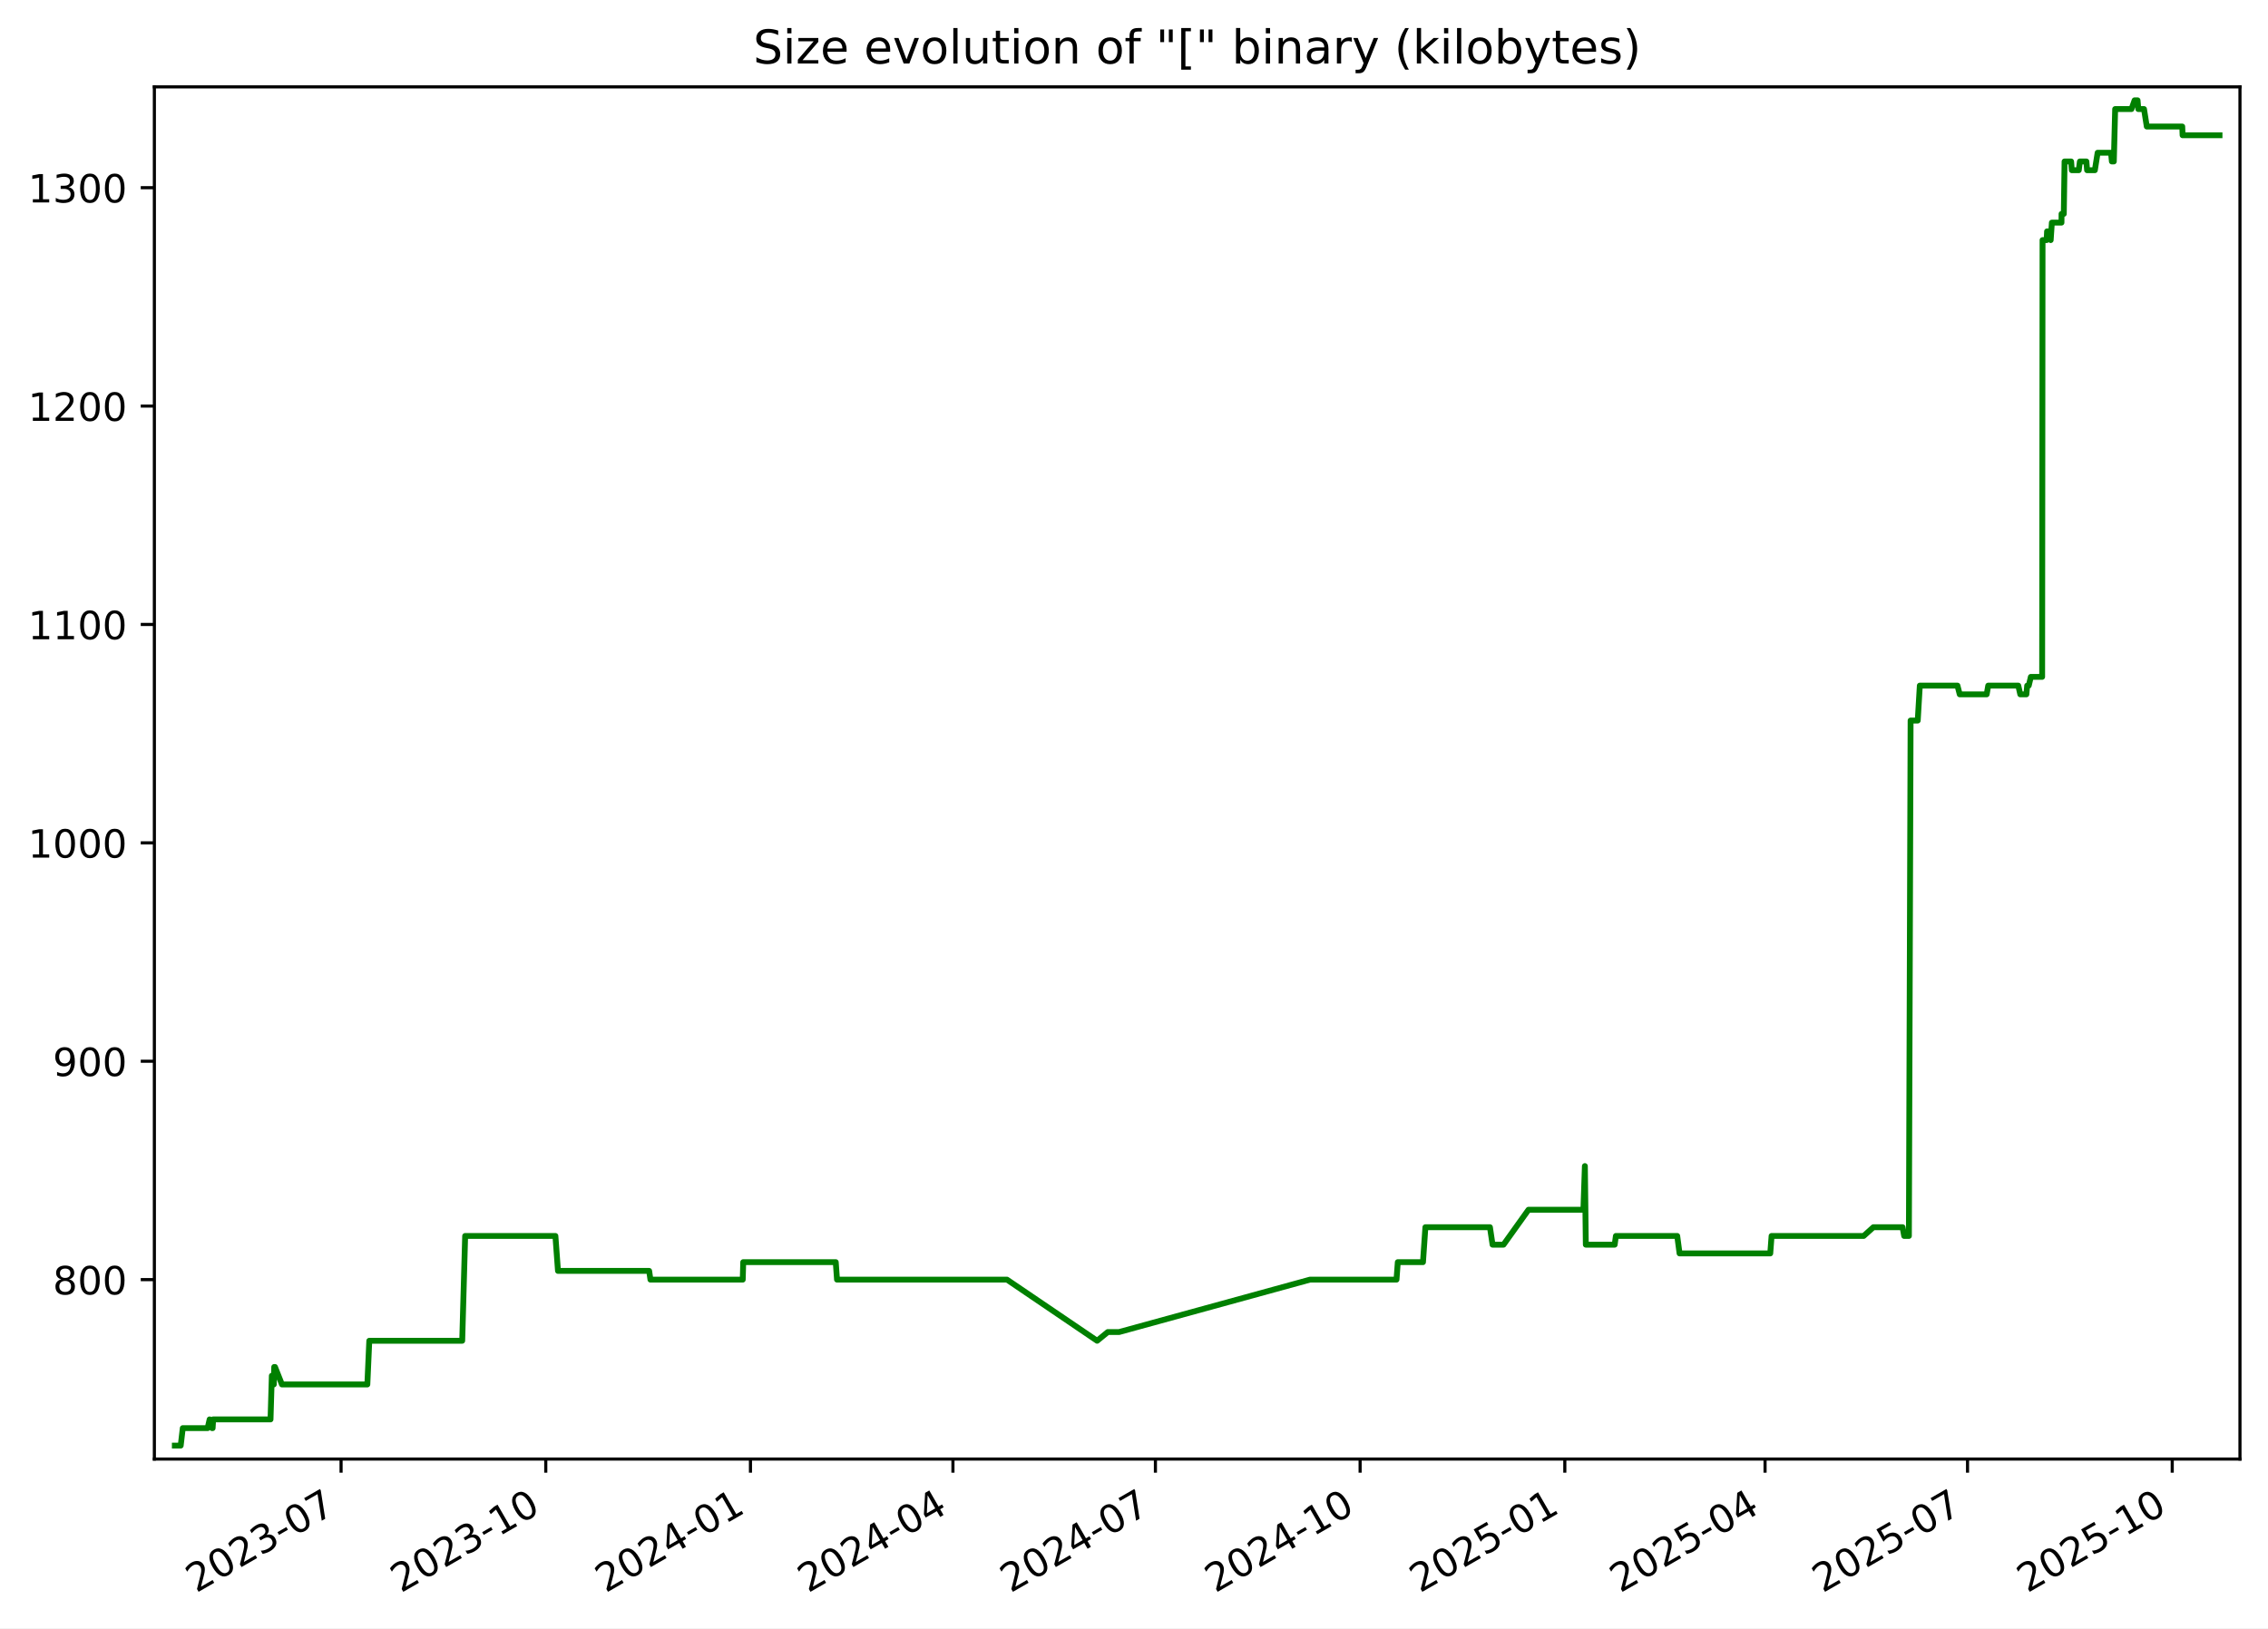
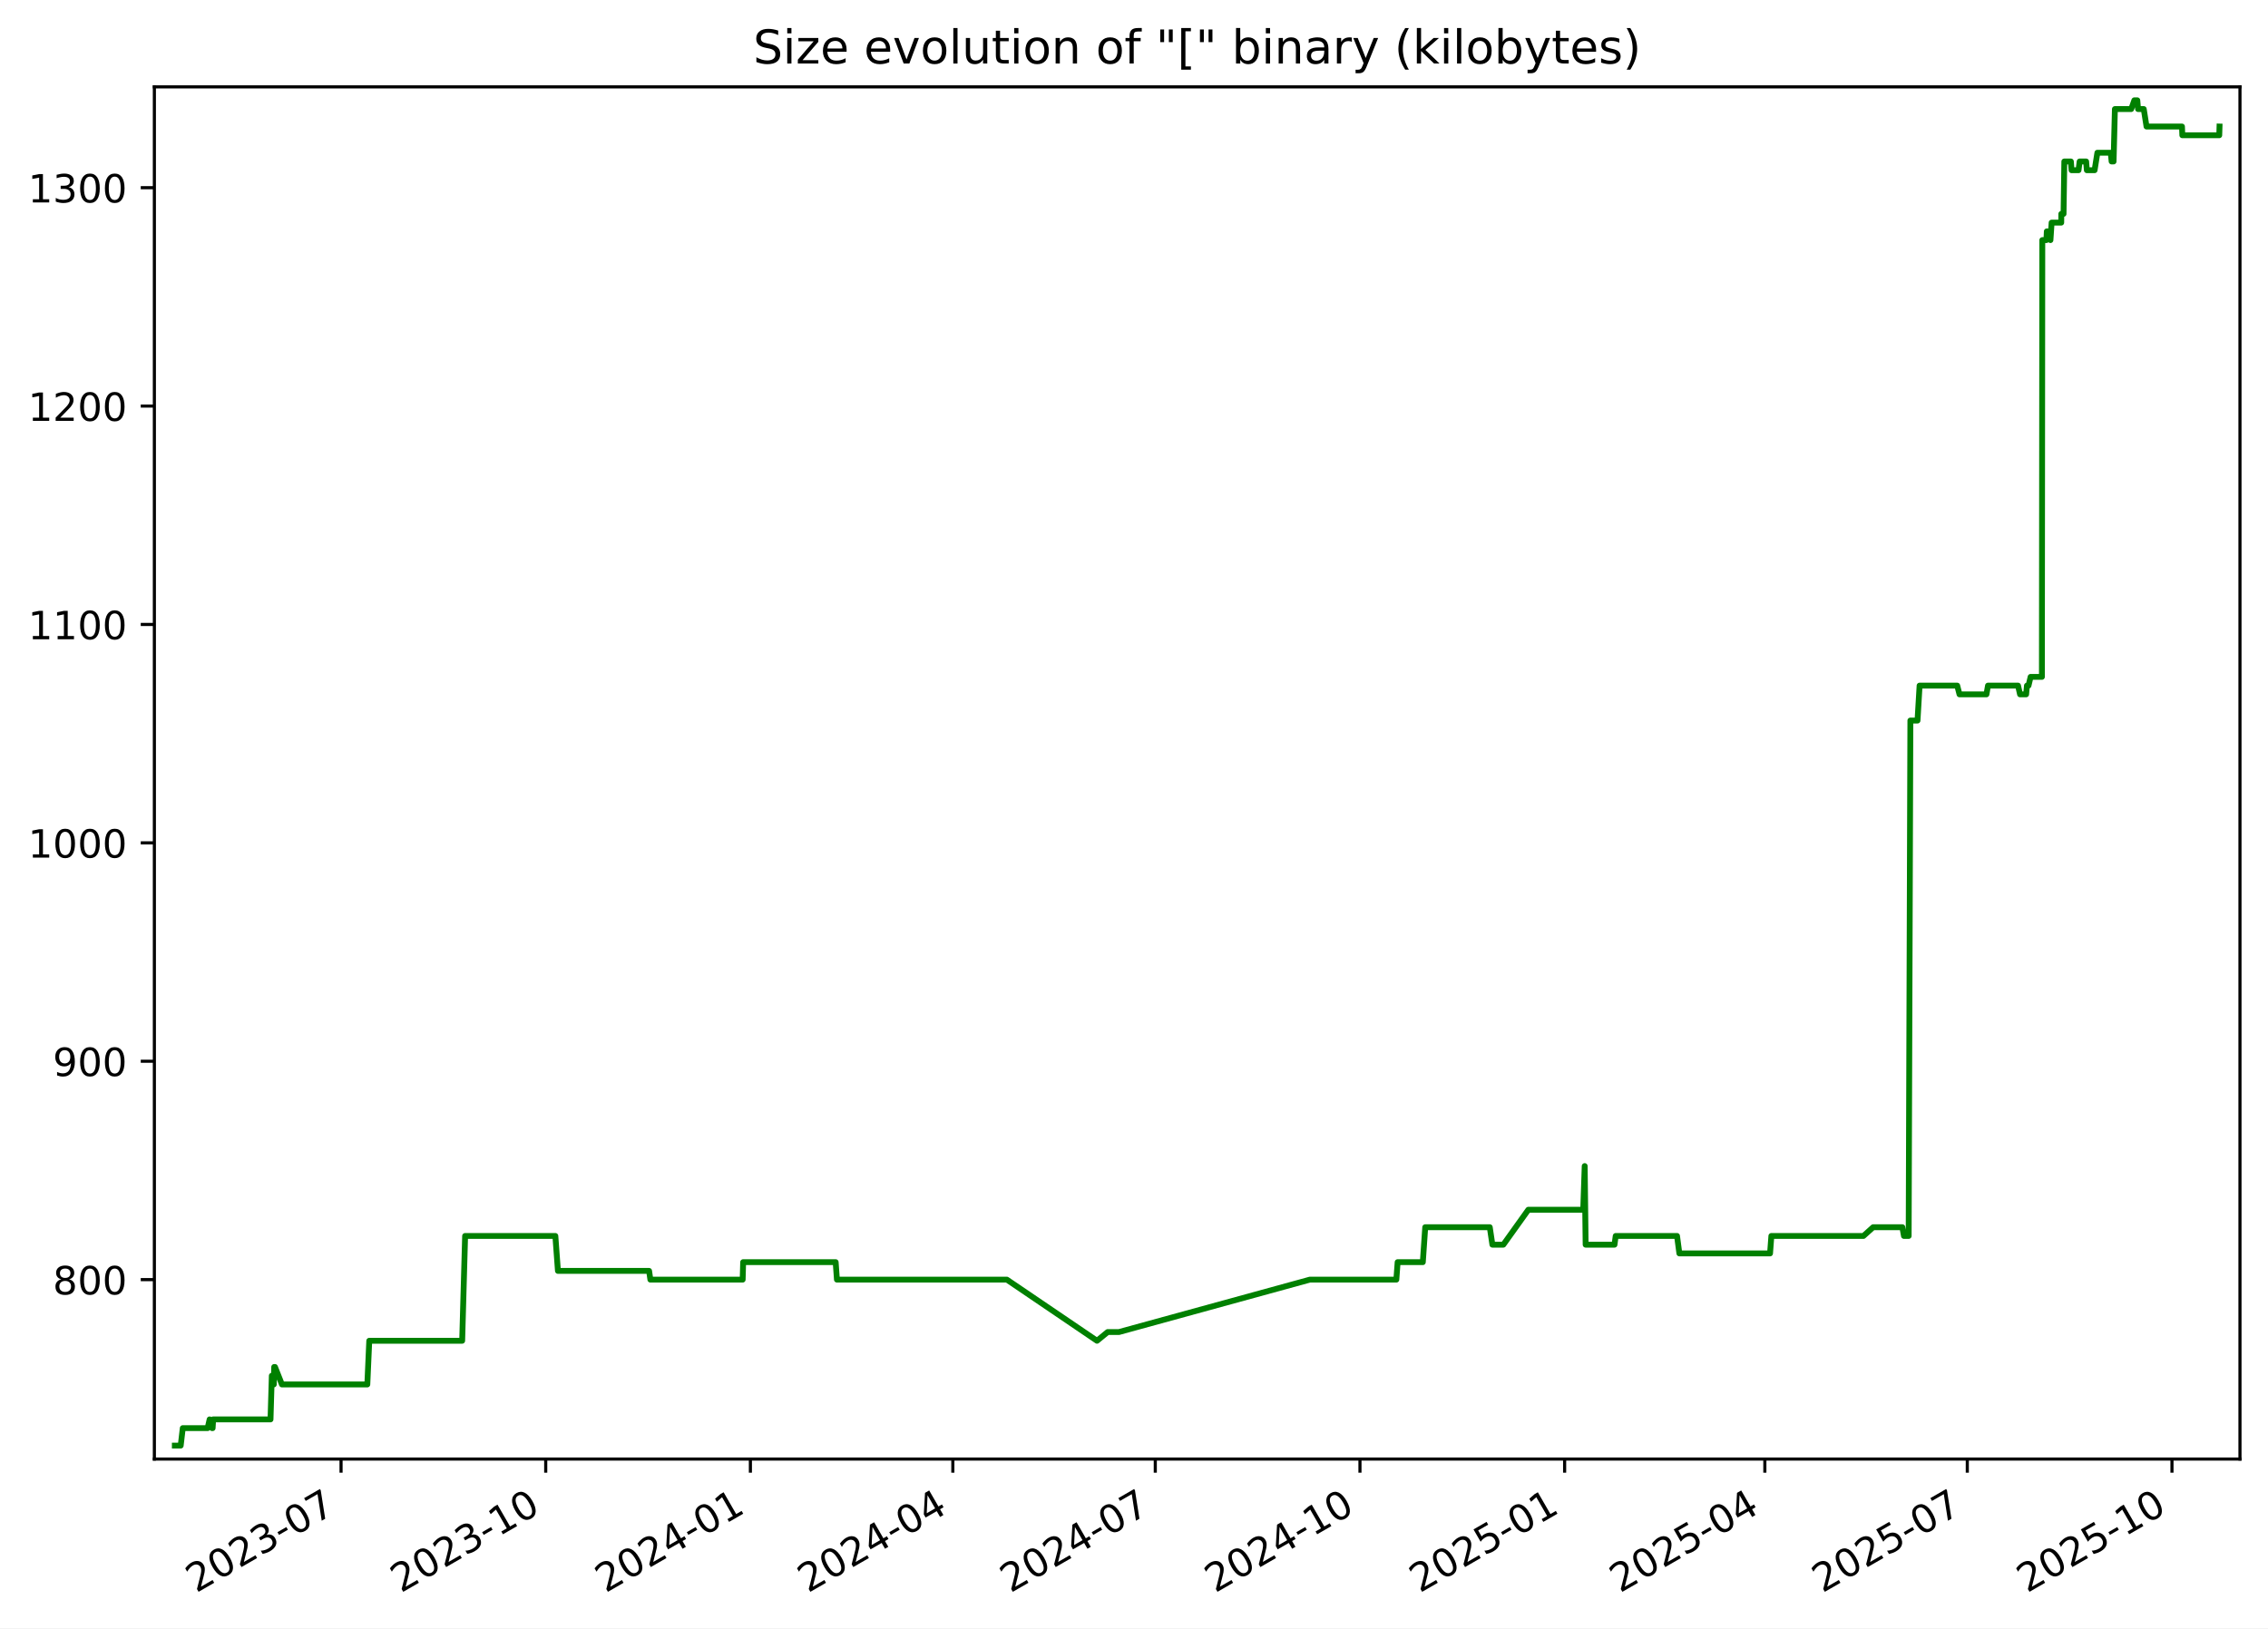
<svg xmlns="http://www.w3.org/2000/svg" xmlns:xlink="http://www.w3.org/1999/xlink" width="582.53pt" height="418.303pt" viewBox="0 0 582.53 418.303" version="1.1">
  <defs>
    <style type="text/css">*{stroke-linejoin: round; stroke-linecap: butt}</style>
  </defs>
  <g id="figure_1">
    <g id="patch_1">
      <path d="M -0 418.303  L 582.53 418.303  L 582.53 0  L -0 0  z " style="fill: #ffffff" />
    </g>
    <g id="axes_1">
      <g id="patch_2">
        <path d="M 39.65 374.83  L 575.33 374.83  L 575.33 22.318  L 39.65 22.318  z " style="fill: #ffffff" />
      </g>
      <g id="matplotlib.axis_1">
        <g id="xtick_1">
          <g id="line2d_1">
            <defs>
-               <path id="mcc884e54e5" d="M 0 0  L 0 3.5  " style="stroke: #000000; stroke-width: 0.8" />
+               <path id="m548e2fd6a6" d="M 0 0  L 0 3.5  " style="stroke: #000000; stroke-width: 0.8" />
            </defs>
            <g>
-               <use xlink:href="#mcc884e54e5" x="87.603" y="374.83" style="stroke: #000000; stroke-width: 0.8" />
+               <use xlink:href="#m548e2fd6a6" x="87.598" y="374.83" style="stroke: #000000; stroke-width: 0.8" />
            </g>
          </g>
          <g id="text_1">
-             <g transform="translate(50.37824 409.302) rotate(-30) scale(0.1 -0.1)">
+             <g transform="translate(50.3727 409.302) rotate(-30) scale(0.1 -0.1)">
              <defs>
                <path id="DejaVuSans-32" d="M 1228 531  L 3431 531  L 3431 0  L 469 0  L 469 531  Q 828 903 1448 1529  Q 2069 2156 2228 2338  Q 2531 2678 2651 2914  Q 2772 3150 2772 3378  Q 2772 3750 2511 3984  Q 2250 4219 1831 4219  Q 1534 4219 1204 4116  Q 875 4013 500 3803  L 500 4441  Q 881 4594 1212 4672  Q 1544 4750 1819 4750  Q 2544 4750 2975 4387  Q 3406 4025 3406 3419  Q 3406 3131 3298 2873  Q 3191 2616 2906 2266  Q 2828 2175 2409 1742  Q 1991 1309 1228 531  z " transform="scale(0.015625)" />
                <path id="DejaVuSans-30" d="M 2034 4250  Q 1547 4250 1301 3770  Q 1056 3291 1056 2328  Q 1056 1369 1301 889  Q 1547 409 2034 409  Q 2525 409 2770 889  Q 3016 1369 3016 2328  Q 3016 3291 2770 3770  Q 2525 4250 2034 4250  z M 2034 4750  Q 2819 4750 3233 4129  Q 3647 3509 3647 2328  Q 3647 1150 3233 529  Q 2819 -91 2034 -91  Q 1250 -91 836 529  Q 422 1150 422 2328  Q 422 3509 836 4129  Q 1250 4750 2034 4750  z " transform="scale(0.015625)" />
                <path id="DejaVuSans-33" d="M 2597 2516  Q 3050 2419 3304 2112  Q 3559 1806 3559 1356  Q 3559 666 3084 287  Q 2609 -91 1734 -91  Q 1441 -91 1130 -33  Q 819 25 488 141  L 488 750  Q 750 597 1062 519  Q 1375 441 1716 441  Q 2309 441 2620 675  Q 2931 909 2931 1356  Q 2931 1769 2642 2001  Q 2353 2234 1838 2234  L 1294 2234  L 1294 2753  L 1863 2753  Q 2328 2753 2575 2939  Q 2822 3125 2822 3475  Q 2822 3834 2567 4026  Q 2313 4219 1838 4219  Q 1578 4219 1281 4162  Q 984 4106 628 3988  L 628 4550  Q 988 4650 1302 4700  Q 1616 4750 1894 4750  Q 2613 4750 3031 4423  Q 3450 4097 3450 3541  Q 3450 3153 3228 2886  Q 3006 2619 2597 2516  z " transform="scale(0.015625)" />
                <path id="DejaVuSans-2d" d="M 313 2009  L 1997 2009  L 1997 1497  L 313 1497  L 313 2009  z " transform="scale(0.015625)" />
                <path id="DejaVuSans-37" d="M 525 4666  L 3525 4666  L 3525 4397  L 1831 0  L 1172 0  L 2766 4134  L 525 4134  L 525 4666  z " transform="scale(0.015625)" />
              </defs>
              <use xlink:href="#DejaVuSans-32" />
              <use xlink:href="#DejaVuSans-30" x="63.623" />
              <use xlink:href="#DejaVuSans-32" x="127.246" />
              <use xlink:href="#DejaVuSans-33" x="190.869" />
              <use xlink:href="#DejaVuSans-2d" x="254.492" />
              <use xlink:href="#DejaVuSans-30" x="290.576" />
              <use xlink:href="#DejaVuSans-37" x="354.199" />
            </g>
          </g>
        </g>
        <g id="xtick_2">
          <g id="line2d_2">
            <g>
-               <use xlink:href="#mcc884e54e5" x="140.179" y="374.83" style="stroke: #000000; stroke-width: 0.8" />
+               <use xlink:href="#m548e2fd6a6" x="140.167" y="374.83" style="stroke: #000000; stroke-width: 0.8" />
            </g>
          </g>
          <g id="text_2">
-             <g transform="translate(102.9544 409.302) rotate(-30) scale(0.1 -0.1)">
+             <g transform="translate(102.942 409.302) rotate(-30) scale(0.1 -0.1)">
              <defs>
                <path id="DejaVuSans-31" d="M 794 531  L 1825 531  L 1825 4091  L 703 3866  L 703 4441  L 1819 4666  L 2450 4666  L 2450 531  L 3481 531  L 3481 0  L 794 0  L 794 531  z " transform="scale(0.015625)" />
              </defs>
              <use xlink:href="#DejaVuSans-32" />
              <use xlink:href="#DejaVuSans-30" x="63.623" />
              <use xlink:href="#DejaVuSans-32" x="127.246" />
              <use xlink:href="#DejaVuSans-33" x="190.869" />
              <use xlink:href="#DejaVuSans-2d" x="254.492" />
              <use xlink:href="#DejaVuSans-31" x="290.576" />
              <use xlink:href="#DejaVuSans-30" x="354.199" />
            </g>
          </g>
        </g>
        <g id="xtick_3">
          <g id="line2d_3">
            <g>
-               <use xlink:href="#mcc884e54e5" x="192.755" y="374.83" style="stroke: #000000; stroke-width: 0.8" />
+               <use xlink:href="#m548e2fd6a6" x="192.736" y="374.83" style="stroke: #000000; stroke-width: 0.8" />
            </g>
          </g>
          <g id="text_3">
-             <g transform="translate(155.5305 409.302) rotate(-30) scale(0.1 -0.1)">
+             <g transform="translate(155.5113 409.302) rotate(-30) scale(0.1 -0.1)">
              <defs>
                <path id="DejaVuSans-34" d="M 2419 4116  L 825 1625  L 2419 1625  L 2419 4116  z M 2253 4666  L 3047 4666  L 3047 1625  L 3713 1625  L 3713 1100  L 3047 1100  L 3047 0  L 2419 0  L 2419 1100  L 313 1100  L 313 1709  L 2253 4666  z " transform="scale(0.015625)" />
              </defs>
              <use xlink:href="#DejaVuSans-32" />
              <use xlink:href="#DejaVuSans-30" x="63.623" />
              <use xlink:href="#DejaVuSans-32" x="127.246" />
              <use xlink:href="#DejaVuSans-34" x="190.869" />
              <use xlink:href="#DejaVuSans-2d" x="254.492" />
              <use xlink:href="#DejaVuSans-30" x="290.576" />
              <use xlink:href="#DejaVuSans-31" x="354.199" />
            </g>
          </g>
        </g>
        <g id="xtick_4">
          <g id="line2d_4">
            <g>
-               <use xlink:href="#mcc884e54e5" x="244.76" y="374.83" style="stroke: #000000; stroke-width: 0.8" />
+               <use xlink:href="#m548e2fd6a6" x="244.734" y="374.83" style="stroke: #000000; stroke-width: 0.8" />
            </g>
          </g>
          <g id="text_4">
-             <g transform="translate(207.5352 409.302) rotate(-30) scale(0.1 -0.1)">
+             <g transform="translate(207.5092 409.302) rotate(-30) scale(0.1 -0.1)">
              <use xlink:href="#DejaVuSans-32" />
              <use xlink:href="#DejaVuSans-30" x="63.623" />
              <use xlink:href="#DejaVuSans-32" x="127.246" />
              <use xlink:href="#DejaVuSans-34" x="190.869" />
              <use xlink:href="#DejaVuSans-2d" x="254.492" />
              <use xlink:href="#DejaVuSans-30" x="290.576" />
              <use xlink:href="#DejaVuSans-34" x="354.199" />
            </g>
          </g>
        </g>
        <g id="xtick_5">
          <g id="line2d_5">
            <g>
-               <use xlink:href="#mcc884e54e5" x="296.765" y="374.83" style="stroke: #000000; stroke-width: 0.8" />
+               <use xlink:href="#m548e2fd6a6" x="296.732" y="374.83" style="stroke: #000000; stroke-width: 0.8" />
            </g>
          </g>
          <g id="text_5">
-             <g transform="translate(259.5398 409.302) rotate(-30) scale(0.1 -0.1)">
+             <g transform="translate(259.5071 409.302) rotate(-30) scale(0.1 -0.1)">
              <use xlink:href="#DejaVuSans-32" />
              <use xlink:href="#DejaVuSans-30" x="63.623" />
              <use xlink:href="#DejaVuSans-32" x="127.246" />
              <use xlink:href="#DejaVuSans-34" x="190.869" />
              <use xlink:href="#DejaVuSans-2d" x="254.492" />
              <use xlink:href="#DejaVuSans-30" x="290.576" />
              <use xlink:href="#DejaVuSans-37" x="354.199" />
            </g>
          </g>
        </g>
        <g id="xtick_6">
          <g id="line2d_6">
            <g>
-               <use xlink:href="#mcc884e54e5" x="349.341" y="374.83" style="stroke: #000000; stroke-width: 0.8" />
+               <use xlink:href="#m548e2fd6a6" x="349.301" y="374.83" style="stroke: #000000; stroke-width: 0.8" />
            </g>
          </g>
          <g id="text_6">
-             <g transform="translate(312.116 409.302) rotate(-30) scale(0.1 -0.1)">
+             <g transform="translate(312.0764 409.302) rotate(-30) scale(0.1 -0.1)">
              <use xlink:href="#DejaVuSans-32" />
              <use xlink:href="#DejaVuSans-30" x="63.623" />
              <use xlink:href="#DejaVuSans-32" x="127.246" />
              <use xlink:href="#DejaVuSans-34" x="190.869" />
              <use xlink:href="#DejaVuSans-2d" x="254.492" />
              <use xlink:href="#DejaVuSans-31" x="290.576" />
              <use xlink:href="#DejaVuSans-30" x="354.199" />
            </g>
          </g>
        </g>
        <g id="xtick_7">
          <g id="line2d_7">
            <g>
-               <use xlink:href="#mcc884e54e5" x="401.917" y="374.83" style="stroke: #000000; stroke-width: 0.8" />
+               <use xlink:href="#m548e2fd6a6" x="401.871" y="374.83" style="stroke: #000000; stroke-width: 0.8" />
            </g>
          </g>
          <g id="text_7">
-             <g transform="translate(364.6921 409.302) rotate(-30) scale(0.1 -0.1)">
+             <g transform="translate(364.6458 409.302) rotate(-30) scale(0.1 -0.1)">
              <defs>
                <path id="DejaVuSans-35" d="M 691 4666  L 3169 4666  L 3169 4134  L 1269 4134  L 1269 2991  Q 1406 3038 1543 3061  Q 1681 3084 1819 3084  Q 2600 3084 3056 2656  Q 3513 2228 3513 1497  Q 3513 744 3044 326  Q 2575 -91 1722 -91  Q 1428 -91 1123 -41  Q 819 9 494 109  L 494 744  Q 775 591 1075 516  Q 1375 441 1709 441  Q 2250 441 2565 725  Q 2881 1009 2881 1497  Q 2881 1984 2565 2268  Q 2250 2553 1709 2553  Q 1456 2553 1204 2497  Q 953 2441 691 2322  L 691 4666  z " transform="scale(0.015625)" />
              </defs>
              <use xlink:href="#DejaVuSans-32" />
              <use xlink:href="#DejaVuSans-30" x="63.623" />
              <use xlink:href="#DejaVuSans-32" x="127.246" />
              <use xlink:href="#DejaVuSans-35" x="190.869" />
              <use xlink:href="#DejaVuSans-2d" x="254.492" />
              <use xlink:href="#DejaVuSans-30" x="290.576" />
              <use xlink:href="#DejaVuSans-31" x="354.199" />
            </g>
          </g>
        </g>
        <g id="xtick_8">
          <g id="line2d_8">
            <g>
-               <use xlink:href="#mcc884e54e5" x="453.35" y="374.83" style="stroke: #000000; stroke-width: 0.8" />
+               <use xlink:href="#m548e2fd6a6" x="453.297" y="374.83" style="stroke: #000000; stroke-width: 0.8" />
            </g>
          </g>
          <g id="text_8">
-             <g transform="translate(416.1253 409.302) rotate(-30) scale(0.1 -0.1)">
+             <g transform="translate(416.0723 409.302) rotate(-30) scale(0.1 -0.1)">
              <use xlink:href="#DejaVuSans-32" />
              <use xlink:href="#DejaVuSans-30" x="63.623" />
              <use xlink:href="#DejaVuSans-32" x="127.246" />
              <use xlink:href="#DejaVuSans-35" x="190.869" />
              <use xlink:href="#DejaVuSans-2d" x="254.492" />
              <use xlink:href="#DejaVuSans-30" x="290.576" />
              <use xlink:href="#DejaVuSans-34" x="354.199" />
            </g>
          </g>
        </g>
        <g id="xtick_9">
          <g id="line2d_9">
            <g>
-               <use xlink:href="#mcc884e54e5" x="505.355" y="374.83" style="stroke: #000000; stroke-width: 0.8" />
+               <use xlink:href="#m548e2fd6a6" x="505.295" y="374.83" style="stroke: #000000; stroke-width: 0.8" />
            </g>
          </g>
          <g id="text_9">
-             <g transform="translate(468.13 409.302) rotate(-30) scale(0.1 -0.1)">
+             <g transform="translate(468.0702 409.302) rotate(-30) scale(0.1 -0.1)">
              <use xlink:href="#DejaVuSans-32" />
              <use xlink:href="#DejaVuSans-30" x="63.623" />
              <use xlink:href="#DejaVuSans-32" x="127.246" />
              <use xlink:href="#DejaVuSans-35" x="190.869" />
              <use xlink:href="#DejaVuSans-2d" x="254.492" />
              <use xlink:href="#DejaVuSans-30" x="290.576" />
              <use xlink:href="#DejaVuSans-37" x="354.199" />
            </g>
          </g>
        </g>
        <g id="xtick_10">
          <g id="line2d_10">
            <g>
-               <use xlink:href="#mcc884e54e5" x="557.931" y="374.83" style="stroke: #000000; stroke-width: 0.8" />
+               <use xlink:href="#m548e2fd6a6" x="557.864" y="374.83" style="stroke: #000000; stroke-width: 0.8" />
            </g>
          </g>
          <g id="text_10">
-             <g transform="translate(520.7061 409.302) rotate(-30) scale(0.1 -0.1)">
+             <g transform="translate(520.6395 409.302) rotate(-30) scale(0.1 -0.1)">
              <use xlink:href="#DejaVuSans-32" />
              <use xlink:href="#DejaVuSans-30" x="63.623" />
              <use xlink:href="#DejaVuSans-32" x="127.246" />
              <use xlink:href="#DejaVuSans-35" x="190.869" />
              <use xlink:href="#DejaVuSans-2d" x="254.492" />
              <use xlink:href="#DejaVuSans-31" x="290.576" />
              <use xlink:href="#DejaVuSans-30" x="354.199" />
            </g>
          </g>
        </g>
      </g>
      <g id="matplotlib.axis_2">
        <g id="ytick_1">
          <g id="line2d_11">
            <defs>
-               <path id="m959dbb3290" d="M 0 0  L -3.5 0  " style="stroke: #000000; stroke-width: 0.8" />
+               <path id="m4b1c44d8b4" d="M 0 0  L -3.5 0  " style="stroke: #000000; stroke-width: 0.8" />
            </defs>
            <g>
-               <use xlink:href="#m959dbb3290" x="39.65" y="328.735" style="stroke: #000000; stroke-width: 0.8" />
+               <use xlink:href="#m4b1c44d8b4" x="39.65" y="328.735" style="stroke: #000000; stroke-width: 0.8" />
            </g>
          </g>
          <g id="text_11">
            <g transform="translate(13.5625 332.5344) scale(0.1 -0.1)">
              <defs>
                <path id="DejaVuSans-38" d="M 2034 2216  Q 1584 2216 1326 1975  Q 1069 1734 1069 1313  Q 1069 891 1326 650  Q 1584 409 2034 409  Q 2484 409 2743 651  Q 3003 894 3003 1313  Q 3003 1734 2745 1975  Q 2488 2216 2034 2216  z M 1403 2484  Q 997 2584 770 2862  Q 544 3141 544 3541  Q 544 4100 942 4425  Q 1341 4750 2034 4750  Q 2731 4750 3128 4425  Q 3525 4100 3525 3541  Q 3525 3141 3298 2862  Q 3072 2584 2669 2484  Q 3125 2378 3379 2068  Q 3634 1759 3634 1313  Q 3634 634 3220 271  Q 2806 -91 2034 -91  Q 1263 -91 848 271  Q 434 634 434 1313  Q 434 1759 690 2068  Q 947 2378 1403 2484  z M 1172 3481  Q 1172 3119 1398 2916  Q 1625 2713 2034 2713  Q 2441 2713 2670 2916  Q 2900 3119 2900 3481  Q 2900 3844 2670 4047  Q 2441 4250 2034 4250  Q 1625 4250 1398 4047  Q 1172 3844 1172 3481  z " transform="scale(0.015625)" />
              </defs>
              <use xlink:href="#DejaVuSans-38" />
              <use xlink:href="#DejaVuSans-30" x="63.623" />
              <use xlink:href="#DejaVuSans-30" x="127.246" />
            </g>
          </g>
        </g>
        <g id="ytick_2">
          <g id="line2d_12">
            <g>
-               <use xlink:href="#m959dbb3290" x="39.65" y="272.631" style="stroke: #000000; stroke-width: 0.8" />
+               <use xlink:href="#m4b1c44d8b4" x="39.65" y="272.631" style="stroke: #000000; stroke-width: 0.8" />
            </g>
          </g>
          <g id="text_12">
            <g transform="translate(13.5625 276.4305) scale(0.1 -0.1)">
              <defs>
                <path id="DejaVuSans-39" d="M 703 97  L 703 672  Q 941 559 1184 500  Q 1428 441 1663 441  Q 2288 441 2617 861  Q 2947 1281 2994 2138  Q 2813 1869 2534 1725  Q 2256 1581 1919 1581  Q 1219 1581 811 2004  Q 403 2428 403 3163  Q 403 3881 828 4315  Q 1253 4750 1959 4750  Q 2769 4750 3195 4129  Q 3622 3509 3622 2328  Q 3622 1225 3098 567  Q 2575 -91 1691 -91  Q 1453 -91 1209 -44  Q 966 3 703 97  z M 1959 2075  Q 2384 2075 2632 2365  Q 2881 2656 2881 3163  Q 2881 3666 2632 3958  Q 2384 4250 1959 4250  Q 1534 4250 1286 3958  Q 1038 3666 1038 3163  Q 1038 2656 1286 2365  Q 1534 2075 1959 2075  z " transform="scale(0.015625)" />
              </defs>
              <use xlink:href="#DejaVuSans-39" />
              <use xlink:href="#DejaVuSans-30" x="63.623" />
              <use xlink:href="#DejaVuSans-30" x="127.246" />
            </g>
          </g>
        </g>
        <g id="ytick_3">
          <g id="line2d_13">
            <g>
-               <use xlink:href="#m959dbb3290" x="39.65" y="216.527" style="stroke: #000000; stroke-width: 0.8" />
+               <use xlink:href="#m4b1c44d8b4" x="39.65" y="216.527" style="stroke: #000000; stroke-width: 0.8" />
            </g>
          </g>
          <g id="text_13">
            <g transform="translate(7.2 220.3266) scale(0.1 -0.1)">
              <use xlink:href="#DejaVuSans-31" />
              <use xlink:href="#DejaVuSans-30" x="63.623" />
              <use xlink:href="#DejaVuSans-30" x="127.246" />
              <use xlink:href="#DejaVuSans-30" x="190.869" />
            </g>
          </g>
        </g>
        <g id="ytick_4">
          <g id="line2d_14">
            <g>
-               <use xlink:href="#m959dbb3290" x="39.65" y="160.423" style="stroke: #000000; stroke-width: 0.8" />
+               <use xlink:href="#m4b1c44d8b4" x="39.65" y="160.423" style="stroke: #000000; stroke-width: 0.8" />
            </g>
          </g>
          <g id="text_14">
            <g transform="translate(7.2 164.2227) scale(0.1 -0.1)">
              <use xlink:href="#DejaVuSans-31" />
              <use xlink:href="#DejaVuSans-31" x="63.623" />
              <use xlink:href="#DejaVuSans-30" x="127.246" />
              <use xlink:href="#DejaVuSans-30" x="190.869" />
            </g>
          </g>
        </g>
        <g id="ytick_5">
          <g id="line2d_15">
            <g>
-               <use xlink:href="#m959dbb3290" x="39.65" y="104.32" style="stroke: #000000; stroke-width: 0.8" />
+               <use xlink:href="#m4b1c44d8b4" x="39.65" y="104.32" style="stroke: #000000; stroke-width: 0.8" />
            </g>
          </g>
          <g id="text_15">
            <g transform="translate(7.2 108.1188) scale(0.1 -0.1)">
              <use xlink:href="#DejaVuSans-31" />
              <use xlink:href="#DejaVuSans-32" x="63.623" />
              <use xlink:href="#DejaVuSans-30" x="127.246" />
              <use xlink:href="#DejaVuSans-30" x="190.869" />
            </g>
          </g>
        </g>
        <g id="ytick_6">
          <g id="line2d_16">
            <g>
-               <use xlink:href="#m959dbb3290" x="39.65" y="48.216" style="stroke: #000000; stroke-width: 0.8" />
+               <use xlink:href="#m4b1c44d8b4" x="39.65" y="48.216" style="stroke: #000000; stroke-width: 0.8" />
            </g>
          </g>
          <g id="text_16">
            <g transform="translate(7.2 52.0149) scale(0.1 -0.1)">
              <use xlink:href="#DejaVuSans-31" />
              <use xlink:href="#DejaVuSans-33" x="63.623" />
              <use xlink:href="#DejaVuSans-30" x="127.246" />
              <use xlink:href="#DejaVuSans-30" x="190.869" />
            </g>
          </g>
        </g>
      </g>
      <g id="line2d_17">
-         <path d="M 44.902 371.374  L 46.415 371.374  L 46.944 366.886  L 53.331 366.886  L 53.845 364.642  L 54.459 366.886  L 54.616 366.886  L 54.745 364.642  L 69.483 364.642  L 69.818 353.421  L 70.328 355.665  L 70.432 351.177  L 70.634 351.177  L 72.416 355.665  L 94.352 355.665  L 94.85 344.444  L 118.719 344.444  L 119.472 317.514  L 142.654 317.514  L 143.317 326.491  L 166.735 326.491  L 167.062 328.735  L 190.772 328.735  L 190.895 324.247  L 214.663 324.247  L 214.984 328.735  L 258.636 328.735  L 281.799 344.444  L 284.533 342.2  L 287.434 342.2  L 336.474 328.735  L 358.688 328.735  L 359.021 324.247  L 365.49 324.247  L 366.108 315.27  L 382.688 315.27  L 383.359 319.759  L 386.172 319.759  L 392.591 310.782  L 406.692 310.782  L 407.073 299.561  L 407.313 319.759  L 414.729 319.759  L 415.035 317.514  L 430.793 317.514  L 431.393 322.003  L 454.687 322.003  L 455.023 317.514  L 478.68 317.514  L 481.177 315.27  L 488.67 315.27  L 489.084 317.514  L 490.297 317.514  L 490.731 185.109  L 492.567 185.109  L 493.099 176.133  L 502.767 176.133  L 503.351 178.377  L 510.276 178.377  L 510.669 176.133  L 518.391 176.133  L 518.903 178.377  L 520.469 178.377  L 520.675 176.133  L 521.078 176.133  L 521.618 173.888  L 524.521 173.888  L 524.623 61.681  L 525.677 61.681  L 525.783 59.436  L 526.344 59.436  L 526.715 61.681  L 527.016 57.192  L 529.485 57.192  L 529.504 54.948  L 530.082 54.948  L 530.278 41.483  L 531.964 41.483  L 532.14 43.727  L 533.928 43.727  L 534.212 41.483  L 535.886 41.483  L 536.063 43.727  L 538.057 43.727  L 538.77 39.239  L 542.211 39.239  L 542.428 41.483  L 542.931 41.483  L 543.271 28.018  L 547.463 28.018  L 548.262 25.774  L 549.029 25.774  L 549.218 28.018  L 550.687 28.018  L 551.396 32.507  L 560.505 32.507  L 560.593 34.751  L 570.078 34.751  L 570.078 34.751  " clip-path="url(#p4b199a7580)" style="fill: none; stroke: #008000; stroke-width: 1.5; stroke-linecap: square" />
+         <path d="M 44.902 371.374  L 46.414 371.374  L 46.943 366.886  L 53.33 366.886  L 53.844 364.642  L 54.458 366.886  L 54.615 366.886  L 54.744 364.642  L 69.48 364.642  L 69.814 353.421  L 70.325 355.665  L 70.428 351.177  L 70.631 351.177  L 72.412 355.665  L 94.346 355.665  L 94.843 344.444  L 118.71 344.444  L 119.462 317.514  L 142.641 317.514  L 143.304 326.491  L 166.719 326.491  L 167.046 328.735  L 190.753 328.735  L 190.877 324.247  L 214.641 324.247  L 214.962 328.735  L 258.608 328.735  L 281.768 344.444  L 284.502 342.2  L 287.403 342.2  L 336.436 328.735  L 358.647 328.735  L 358.98 324.247  L 365.448 324.247  L 366.066 315.27  L 382.644 315.27  L 383.315 319.759  L 386.128 319.759  L 392.546 310.782  L 406.645 310.782  L 407.026 299.561  L 407.266 319.759  L 414.681 319.759  L 414.987 317.514  L 430.743 317.514  L 431.343 322.003  L 454.634 322.003  L 454.97 317.514  L 478.623 317.514  L 481.12 315.27  L 488.612 315.27  L 489.026 317.514  L 490.239 317.514  L 490.673 185.109  L 492.509 185.109  L 493.041 176.133  L 502.708 176.133  L 503.291 178.377  L 510.216 178.377  L 510.609 176.133  L 518.33 176.133  L 518.842 178.377  L 520.407 178.377  L 520.613 176.133  L 521.017 176.133  L 521.556 173.888  L 524.458 173.888  L 524.56 61.681  L 525.615 61.681  L 525.72 59.436  L 526.281 59.436  L 526.653 61.681  L 526.954 57.192  L 529.423 57.192  L 529.441 54.948  L 530.019 54.948  L 530.215 41.483  L 531.901 41.483  L 532.077 43.727  L 533.865 43.727  L 534.149 41.483  L 535.822 41.483  L 535.999 43.727  L 537.993 43.727  L 538.706 39.239  L 542.147 39.239  L 542.363 41.483  L 542.866 41.483  L 543.206 28.018  L 547.398 28.018  L 548.196 25.774  L 548.964 25.774  L 549.153 28.018  L 550.621 28.018  L 551.33 32.507  L 560.438 32.507  L 560.526 34.751  L 570.01 34.751  L 570.078 32.507  L 570.078 32.507  " clip-path="url(#p95f10a6f43)" style="fill: none; stroke: #008000; stroke-width: 1.5; stroke-linecap: square" />
      </g>
      <g id="patch_3">
        <path d="M 39.65 374.83  L 39.65 22.318  " style="fill: none; stroke: #000000; stroke-width: 0.8; stroke-linejoin: miter; stroke-linecap: square" />
      </g>
      <g id="patch_4">
        <path d="M 575.33 374.83  L 575.33 22.318  " style="fill: none; stroke: #000000; stroke-width: 0.8; stroke-linejoin: miter; stroke-linecap: square" />
      </g>
      <g id="patch_5">
        <path d="M 39.65 374.83  L 575.33 374.83  " style="fill: none; stroke: #000000; stroke-width: 0.8; stroke-linejoin: miter; stroke-linecap: square" />
      </g>
      <g id="patch_6">
        <path d="M 39.65 22.318  L 575.33 22.318  " style="fill: none; stroke: #000000; stroke-width: 0.8; stroke-linejoin: miter; stroke-linecap: square" />
      </g>
      <g id="text_17">
        <g transform="translate(193.4534 16.31812) scale(0.12 -0.12)">
          <defs>
            <path id="DejaVuSans-53" d="M 3425 4513  L 3425 3897  Q 3066 4069 2747 4153  Q 2428 4238 2131 4238  Q 1616 4238 1336 4038  Q 1056 3838 1056 3469  Q 1056 3159 1242 3001  Q 1428 2844 1947 2747  L 2328 2669  Q 3034 2534 3370 2195  Q 3706 1856 3706 1288  Q 3706 609 3251 259  Q 2797 -91 1919 -91  Q 1588 -91 1214 -16  Q 841 59 441 206  L 441 856  Q 825 641 1194 531  Q 1563 422 1919 422  Q 2459 422 2753 634  Q 3047 847 3047 1241  Q 3047 1584 2836 1778  Q 2625 1972 2144 2069  L 1759 2144  Q 1053 2284 737 2584  Q 422 2884 422 3419  Q 422 4038 858 4394  Q 1294 4750 2059 4750  Q 2388 4750 2728 4690  Q 3069 4631 3425 4513  z " transform="scale(0.015625)" />
            <path id="DejaVuSans-69" d="M 603 3500  L 1178 3500  L 1178 0  L 603 0  L 603 3500  z M 603 4863  L 1178 4863  L 1178 4134  L 603 4134  L 603 4863  z " transform="scale(0.015625)" />
            <path id="DejaVuSans-7a" d="M 353 3500  L 3084 3500  L 3084 2975  L 922 459  L 3084 459  L 3084 0  L 275 0  L 275 525  L 2438 3041  L 353 3041  L 353 3500  z " transform="scale(0.015625)" />
            <path id="DejaVuSans-65" d="M 3597 1894  L 3597 1613  L 953 1613  Q 991 1019 1311 708  Q 1631 397 2203 397  Q 2534 397 2845 478  Q 3156 559 3463 722  L 3463 178  Q 3153 47 2828 -22  Q 2503 -91 2169 -91  Q 1331 -91 842 396  Q 353 884 353 1716  Q 353 2575 817 3079  Q 1281 3584 2069 3584  Q 2775 3584 3186 3129  Q 3597 2675 3597 1894  z M 3022 2063  Q 3016 2534 2758 2815  Q 2500 3097 2075 3097  Q 1594 3097 1305 2825  Q 1016 2553 972 2059  L 3022 2063  z " transform="scale(0.015625)" />
            <path id="DejaVuSans-20" transform="scale(0.015625)" />
            <path id="DejaVuSans-76" d="M 191 3500  L 800 3500  L 1894 563  L 2988 3500  L 3597 3500  L 2284 0  L 1503 0  L 191 3500  z " transform="scale(0.015625)" />
            <path id="DejaVuSans-6f" d="M 1959 3097  Q 1497 3097 1228 2736  Q 959 2375 959 1747  Q 959 1119 1226 758  Q 1494 397 1959 397  Q 2419 397 2687 759  Q 2956 1122 2956 1747  Q 2956 2369 2687 2733  Q 2419 3097 1959 3097  z M 1959 3584  Q 2709 3584 3137 3096  Q 3566 2609 3566 1747  Q 3566 888 3137 398  Q 2709 -91 1959 -91  Q 1206 -91 779 398  Q 353 888 353 1747  Q 353 2609 779 3096  Q 1206 3584 1959 3584  z " transform="scale(0.015625)" />
            <path id="DejaVuSans-6c" d="M 603 4863  L 1178 4863  L 1178 0  L 603 0  L 603 4863  z " transform="scale(0.015625)" />
            <path id="DejaVuSans-75" d="M 544 1381  L 544 3500  L 1119 3500  L 1119 1403  Q 1119 906 1312 657  Q 1506 409 1894 409  Q 2359 409 2629 706  Q 2900 1003 2900 1516  L 2900 3500  L 3475 3500  L 3475 0  L 2900 0  L 2900 538  Q 2691 219 2414 64  Q 2138 -91 1772 -91  Q 1169 -91 856 284  Q 544 659 544 1381  z M 1991 3584  L 1991 3584  z " transform="scale(0.015625)" />
            <path id="DejaVuSans-74" d="M 1172 4494  L 1172 3500  L 2356 3500  L 2356 3053  L 1172 3053  L 1172 1153  Q 1172 725 1289 603  Q 1406 481 1766 481  L 2356 481  L 2356 0  L 1766 0  Q 1100 0 847 248  Q 594 497 594 1153  L 594 3053  L 172 3053  L 172 3500  L 594 3500  L 594 4494  L 1172 4494  z " transform="scale(0.015625)" />
            <path id="DejaVuSans-6e" d="M 3513 2113  L 3513 0  L 2938 0  L 2938 2094  Q 2938 2591 2744 2837  Q 2550 3084 2163 3084  Q 1697 3084 1428 2787  Q 1159 2491 1159 1978  L 1159 0  L 581 0  L 581 3500  L 1159 3500  L 1159 2956  Q 1366 3272 1645 3428  Q 1925 3584 2291 3584  Q 2894 3584 3203 3211  Q 3513 2838 3513 2113  z " transform="scale(0.015625)" />
            <path id="DejaVuSans-66" d="M 2375 4863  L 2375 4384  L 1825 4384  Q 1516 4384 1395 4259  Q 1275 4134 1275 3809  L 1275 3500  L 2222 3500  L 2222 3053  L 1275 3053  L 1275 0  L 697 0  L 697 3053  L 147 3053  L 147 3500  L 697 3500  L 697 3744  Q 697 4328 969 4595  Q 1241 4863 1831 4863  L 2375 4863  z " transform="scale(0.015625)" />
            <path id="DejaVuSans-22" d="M 1147 4666  L 1147 2931  L 616 2931  L 616 4666  L 1147 4666  z M 2328 4666  L 2328 2931  L 1797 2931  L 1797 4666  L 2328 4666  z " transform="scale(0.015625)" />
            <path id="DejaVuSans-5b" d="M 550 4863  L 1875 4863  L 1875 4416  L 1125 4416  L 1125 -397  L 1875 -397  L 1875 -844  L 550 -844  L 550 4863  z " transform="scale(0.015625)" />
            <path id="DejaVuSans-62" d="M 3116 1747  Q 3116 2381 2855 2742  Q 2594 3103 2138 3103  Q 1681 3103 1420 2742  Q 1159 2381 1159 1747  Q 1159 1113 1420 752  Q 1681 391 2138 391  Q 2594 391 2855 752  Q 3116 1113 3116 1747  z M 1159 2969  Q 1341 3281 1617 3432  Q 1894 3584 2278 3584  Q 2916 3584 3314 3078  Q 3713 2572 3713 1747  Q 3713 922 3314 415  Q 2916 -91 2278 -91  Q 1894 -91 1617 61  Q 1341 213 1159 525  L 1159 0  L 581 0  L 581 4863  L 1159 4863  L 1159 2969  z " transform="scale(0.015625)" />
            <path id="DejaVuSans-61" d="M 2194 1759  Q 1497 1759 1228 1600  Q 959 1441 959 1056  Q 959 750 1161 570  Q 1363 391 1709 391  Q 2188 391 2477 730  Q 2766 1069 2766 1631  L 2766 1759  L 2194 1759  z M 3341 1997  L 3341 0  L 2766 0  L 2766 531  Q 2569 213 2275 61  Q 1981 -91 1556 -91  Q 1019 -91 701 211  Q 384 513 384 1019  Q 384 1609 779 1909  Q 1175 2209 1959 2209  L 2766 2209  L 2766 2266  Q 2766 2663 2505 2880  Q 2244 3097 1772 3097  Q 1472 3097 1187 3025  Q 903 2953 641 2809  L 641 3341  Q 956 3463 1253 3523  Q 1550 3584 1831 3584  Q 2591 3584 2966 3190  Q 3341 2797 3341 1997  z " transform="scale(0.015625)" />
            <path id="DejaVuSans-72" d="M 2631 2963  Q 2534 3019 2420 3045  Q 2306 3072 2169 3072  Q 1681 3072 1420 2755  Q 1159 2438 1159 1844  L 1159 0  L 581 0  L 581 3500  L 1159 3500  L 1159 2956  Q 1341 3275 1631 3429  Q 1922 3584 2338 3584  Q 2397 3584 2469 3576  Q 2541 3569 2628 3553  L 2631 2963  z " transform="scale(0.015625)" />
            <path id="DejaVuSans-79" d="M 2059 -325  Q 1816 -950 1584 -1140  Q 1353 -1331 966 -1331  L 506 -1331  L 506 -850  L 844 -850  Q 1081 -850 1212 -737  Q 1344 -625 1503 -206  L 1606 56  L 191 3500  L 800 3500  L 1894 763  L 2988 3500  L 3597 3500  L 2059 -325  z " transform="scale(0.015625)" />
            <path id="DejaVuSans-28" d="M 1984 4856  Q 1566 4138 1362 3434  Q 1159 2731 1159 2009  Q 1159 1288 1364 580  Q 1569 -128 1984 -844  L 1484 -844  Q 1016 -109 783 600  Q 550 1309 550 2009  Q 550 2706 781 3412  Q 1013 4119 1484 4856  L 1984 4856  z " transform="scale(0.015625)" />
            <path id="DejaVuSans-6b" d="M 581 4863  L 1159 4863  L 1159 1991  L 2875 3500  L 3609 3500  L 1753 1863  L 3688 0  L 2938 0  L 1159 1709  L 1159 0  L 581 0  L 581 4863  z " transform="scale(0.015625)" />
            <path id="DejaVuSans-73" d="M 2834 3397  L 2834 2853  Q 2591 2978 2328 3040  Q 2066 3103 1784 3103  Q 1356 3103 1142 2972  Q 928 2841 928 2578  Q 928 2378 1081 2264  Q 1234 2150 1697 2047  L 1894 2003  Q 2506 1872 2764 1633  Q 3022 1394 3022 966  Q 3022 478 2636 193  Q 2250 -91 1575 -91  Q 1294 -91 989 -36  Q 684 19 347 128  L 347 722  Q 666 556 975 473  Q 1284 391 1588 391  Q 1994 391 2212 530  Q 2431 669 2431 922  Q 2431 1156 2273 1281  Q 2116 1406 1581 1522  L 1381 1569  Q 847 1681 609 1914  Q 372 2147 372 2553  Q 372 3047 722 3315  Q 1072 3584 1716 3584  Q 2034 3584 2315 3537  Q 2597 3491 2834 3397  z " transform="scale(0.015625)" />
            <path id="DejaVuSans-29" d="M 513 4856  L 1013 4856  Q 1481 4119 1714 3412  Q 1947 2706 1947 2009  Q 1947 1309 1714 600  Q 1481 -109 1013 -844  L 513 -844  Q 928 -128 1133 580  Q 1338 1288 1338 2009  Q 1338 2731 1133 3434  Q 928 4138 513 4856  z " transform="scale(0.015625)" />
          </defs>
          <use xlink:href="#DejaVuSans-53" />
          <use xlink:href="#DejaVuSans-69" x="63.477" />
          <use xlink:href="#DejaVuSans-7a" x="91.26" />
          <use xlink:href="#DejaVuSans-65" x="143.75" />
          <use xlink:href="#DejaVuSans-20" x="205.273" />
          <use xlink:href="#DejaVuSans-65" x="237.061" />
          <use xlink:href="#DejaVuSans-76" x="298.584" />
          <use xlink:href="#DejaVuSans-6f" x="357.764" />
          <use xlink:href="#DejaVuSans-6c" x="418.945" />
          <use xlink:href="#DejaVuSans-75" x="446.729" />
          <use xlink:href="#DejaVuSans-74" x="510.107" />
          <use xlink:href="#DejaVuSans-69" x="549.316" />
          <use xlink:href="#DejaVuSans-6f" x="577.1" />
          <use xlink:href="#DejaVuSans-6e" x="638.281" />
          <use xlink:href="#DejaVuSans-20" x="701.66" />
          <use xlink:href="#DejaVuSans-6f" x="733.447" />
          <use xlink:href="#DejaVuSans-66" x="794.629" />
          <use xlink:href="#DejaVuSans-20" x="829.834" />
          <use xlink:href="#DejaVuSans-22" x="861.621" />
          <use xlink:href="#DejaVuSans-5b" x="907.617" />
          <use xlink:href="#DejaVuSans-22" x="946.631" />
          <use xlink:href="#DejaVuSans-20" x="992.627" />
          <use xlink:href="#DejaVuSans-62" x="1024.414" />
          <use xlink:href="#DejaVuSans-69" x="1087.891" />
          <use xlink:href="#DejaVuSans-6e" x="1115.674" />
          <use xlink:href="#DejaVuSans-61" x="1179.053" />
          <use xlink:href="#DejaVuSans-72" x="1240.332" />
          <use xlink:href="#DejaVuSans-79" x="1281.445" />
          <use xlink:href="#DejaVuSans-20" x="1340.625" />
          <use xlink:href="#DejaVuSans-28" x="1372.412" />
          <use xlink:href="#DejaVuSans-6b" x="1411.426" />
          <use xlink:href="#DejaVuSans-69" x="1469.336" />
          <use xlink:href="#DejaVuSans-6c" x="1497.119" />
          <use xlink:href="#DejaVuSans-6f" x="1524.902" />
          <use xlink:href="#DejaVuSans-62" x="1586.084" />
          <use xlink:href="#DejaVuSans-79" x="1649.561" />
          <use xlink:href="#DejaVuSans-74" x="1708.74" />
          <use xlink:href="#DejaVuSans-65" x="1747.949" />
          <use xlink:href="#DejaVuSans-73" x="1809.473" />
          <use xlink:href="#DejaVuSans-29" x="1861.572" />
        </g>
      </g>
    </g>
  </g>
  <defs>
-     <clipPath id="p4b199a7580">
+     <clipPath id="p95f10a6f43">
      <rect x="39.65" y="22.318" width="535.68" height="352.512" />
    </clipPath>
  </defs>
</svg>
